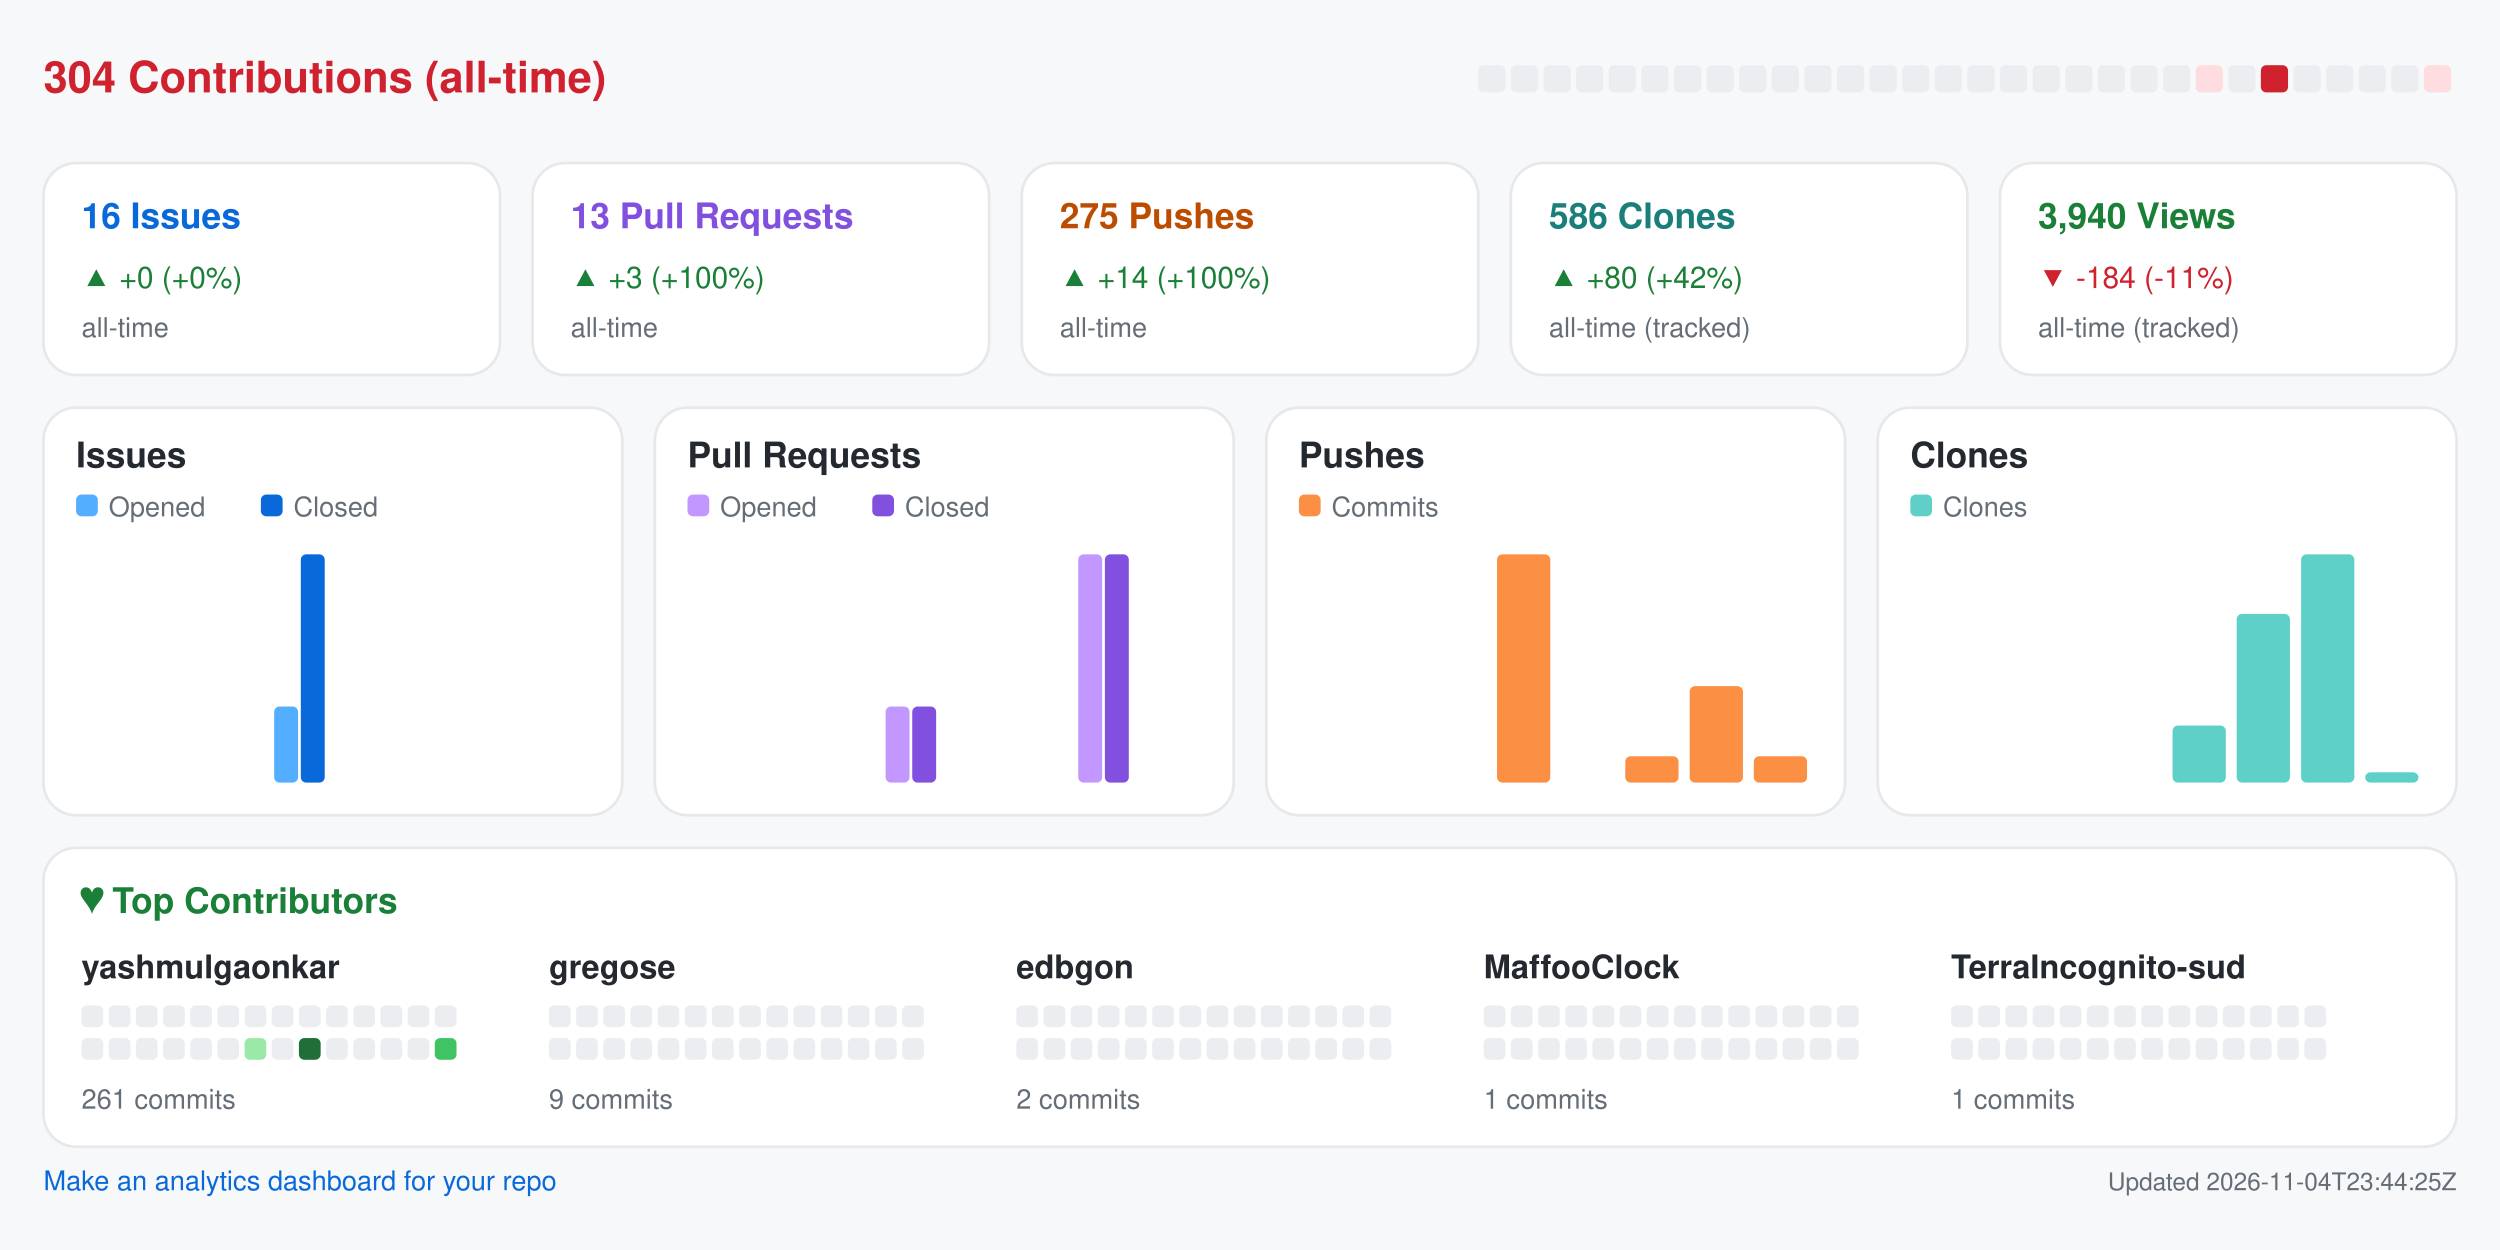
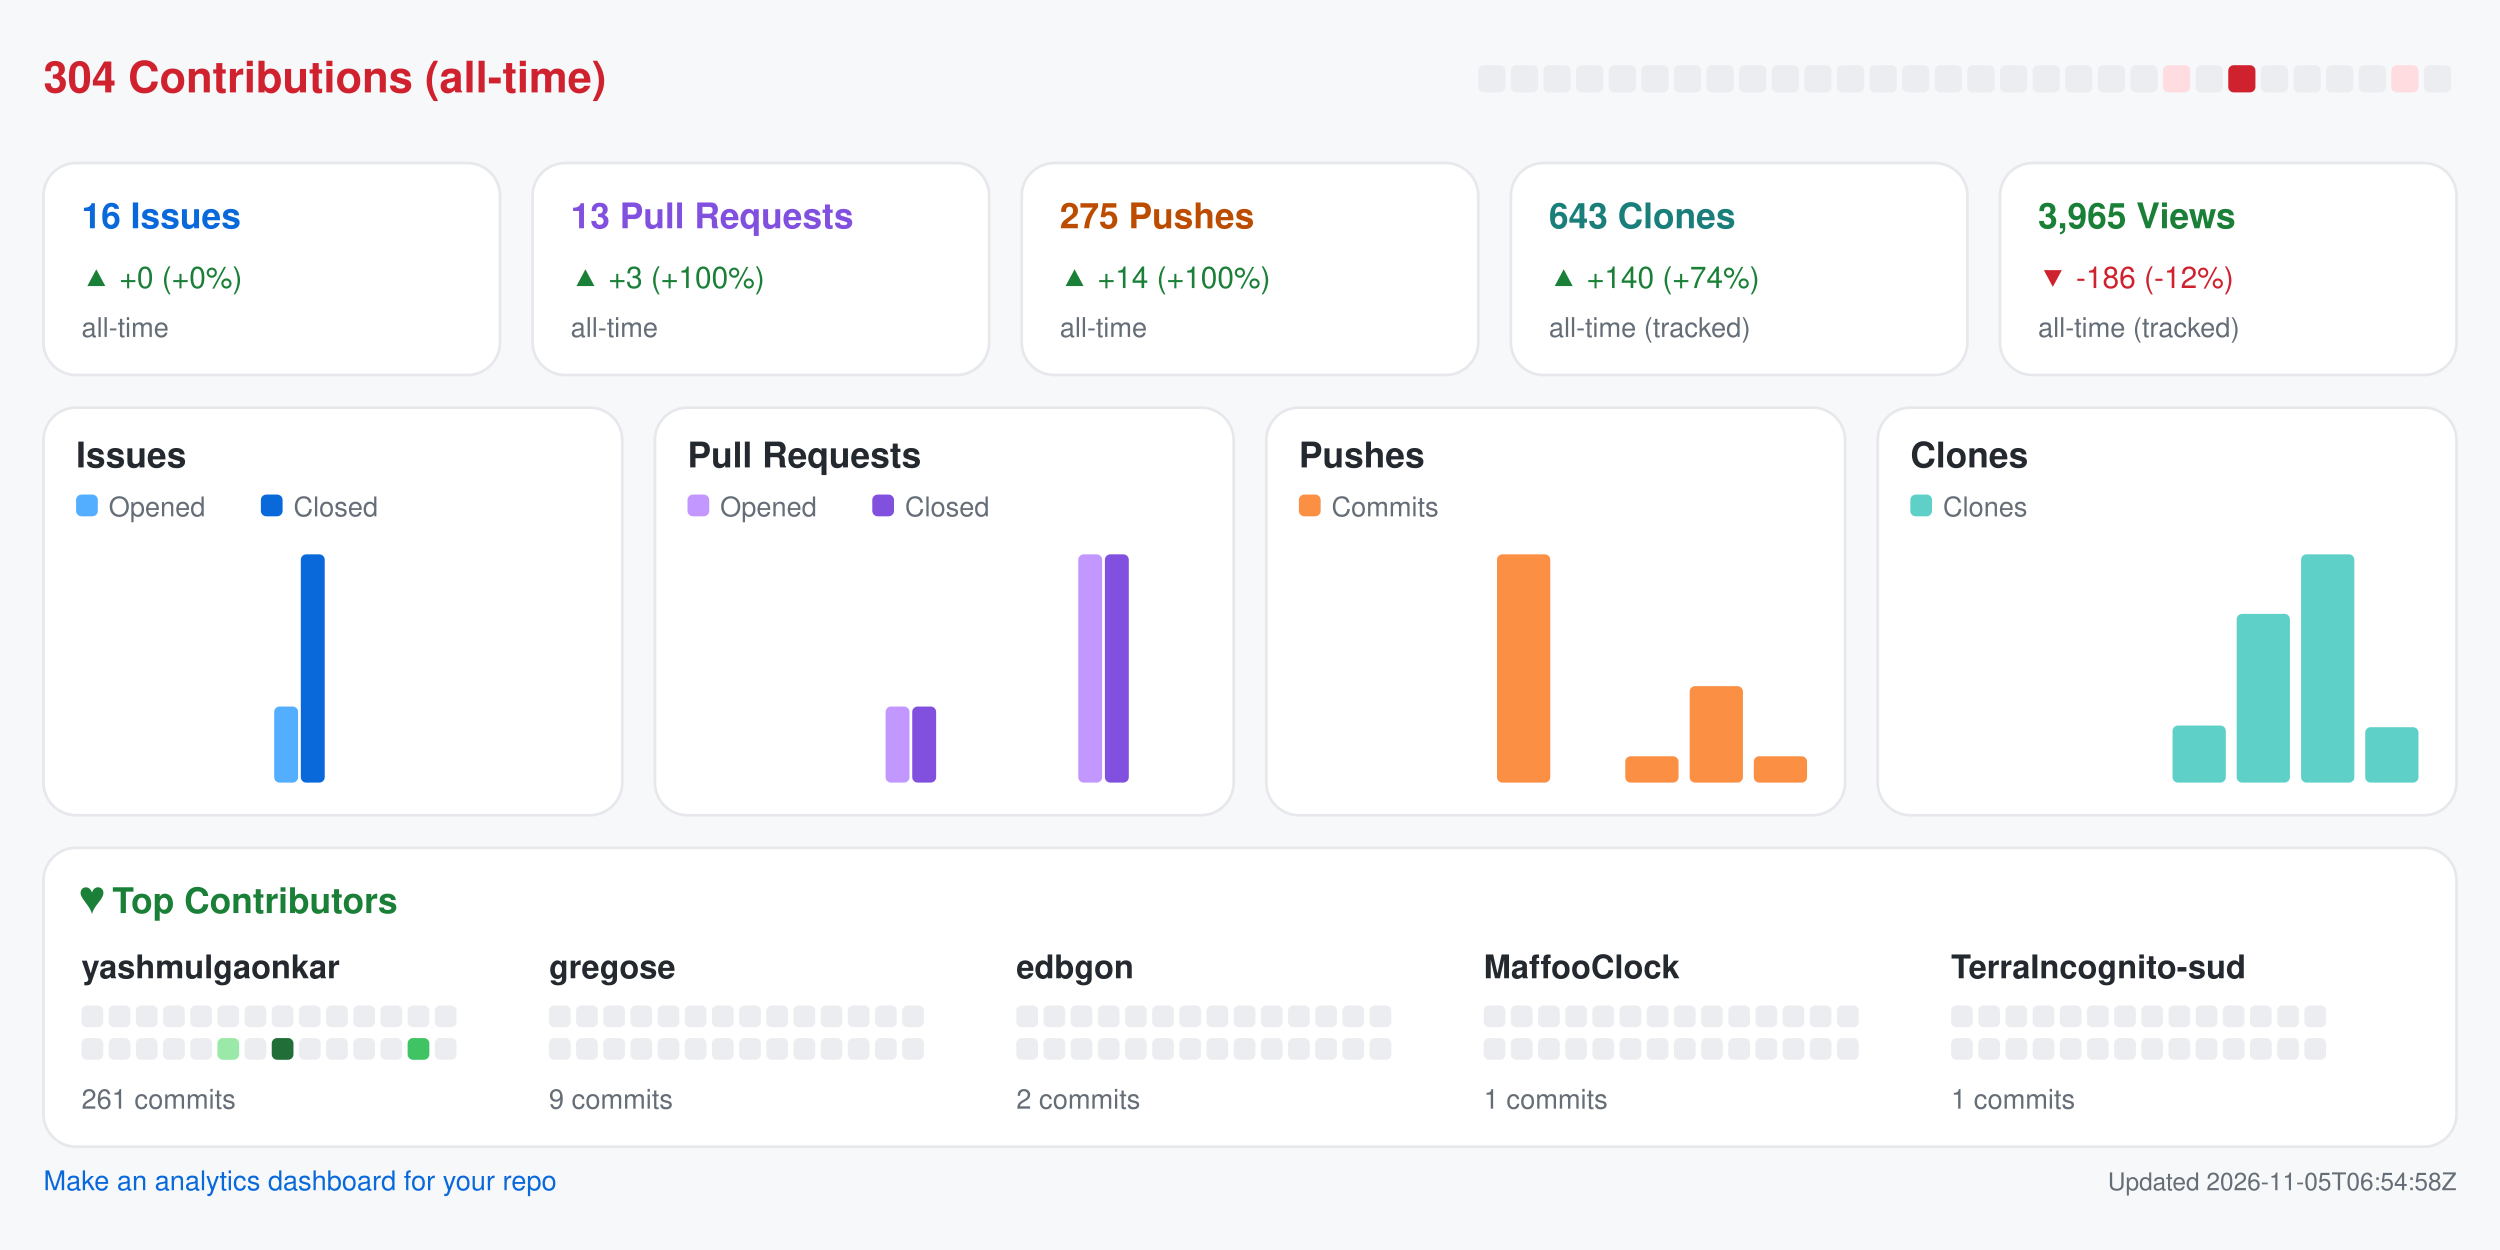
<svg xmlns="http://www.w3.org/2000/svg" width="920" height="460" viewBox="0 0 920 460" role="img" aria-label="Repository analytics for yashmulgaonkar/halo">
  <rect x="0.0" y="0.0" width="920.0" height="460.0" rx="0" fill="#f6f8fa" />
  <text x="16.0" y="34.0" fill="#cf222e" font-size="16" font-family="-apple-system,BlinkMacSystemFont,Segoe UI,Helvetica,Arial,sans-serif" font-weight="600" text-anchor="start">304 Contributions (all-time)</text>
  <rect x="544.0" y="24.0" width="10.0" height="10.0" rx="2" fill="#ebedf0" />
  <rect x="556.0" y="24.0" width="10.0" height="10.0" rx="2" fill="#ebedf0" />
  <rect x="568.0" y="24.0" width="10.0" height="10.0" rx="2" fill="#ebedf0" />
  <rect x="580.0" y="24.0" width="10.0" height="10.0" rx="2" fill="#ebedf0" />
  <rect x="592.0" y="24.0" width="10.0" height="10.0" rx="2" fill="#ebedf0" />
  <rect x="604.0" y="24.0" width="10.0" height="10.0" rx="2" fill="#ebedf0" />
  <rect x="616.0" y="24.0" width="10.0" height="10.0" rx="2" fill="#ebedf0" />
  <rect x="628.0" y="24.0" width="10.0" height="10.0" rx="2" fill="#ebedf0" />
  <rect x="640.0" y="24.0" width="10.0" height="10.0" rx="2" fill="#ebedf0" />
  <rect x="652.0" y="24.0" width="10.0" height="10.0" rx="2" fill="#ebedf0" />
  <rect x="664.0" y="24.0" width="10.0" height="10.0" rx="2" fill="#ebedf0" />
  <rect x="676.0" y="24.0" width="10.0" height="10.0" rx="2" fill="#ebedf0" />
  <rect x="688.0" y="24.0" width="10.0" height="10.0" rx="2" fill="#ebedf0" />
  <rect x="700.0" y="24.0" width="10.0" height="10.0" rx="2" fill="#ebedf0" />
  <rect x="712.0" y="24.0" width="10.0" height="10.0" rx="2" fill="#ebedf0" />
  <rect x="724.0" y="24.0" width="10.0" height="10.0" rx="2" fill="#ebedf0" />
  <rect x="736.0" y="24.0" width="10.0" height="10.0" rx="2" fill="#ebedf0" />
  <rect x="748.0" y="24.0" width="10.0" height="10.0" rx="2" fill="#ebedf0" />
  <rect x="760.0" y="24.0" width="10.0" height="10.0" rx="2" fill="#ebedf0" />
  <rect x="772.0" y="24.0" width="10.0" height="10.0" rx="2" fill="#ebedf0" />
  <rect x="784.0" y="24.0" width="10.0" height="10.0" rx="2" fill="#ebedf0" />
-   <rect x="796.0" y="24.0" width="10.0" height="10.0" rx="2" fill="#ebedf0" />
-   <rect x="808.0" y="24.0" width="10.0" height="10.0" rx="2" fill="#ffdce0" />
-   <rect x="820.0" y="24.0" width="10.0" height="10.0" rx="2" fill="#ebedf0" />
-   <rect x="832.0" y="24.0" width="10.0" height="10.0" rx="2" fill="#cf222e" />
+   <rect x="796.0" y="24.0" width="10.0" height="10.0" rx="2" fill="#ffdce0" />
+   <rect x="808.0" y="24.0" width="10.0" height="10.0" rx="2" fill="#ebedf0" />
+   <rect x="820.0" y="24.0" width="10.0" height="10.0" rx="2" fill="#cf222e" />
+   <rect x="832.0" y="24.0" width="10.0" height="10.0" rx="2" fill="#ebedf0" />
  <rect x="844.0" y="24.0" width="10.0" height="10.0" rx="2" fill="#ebedf0" />
  <rect x="856.0" y="24.0" width="10.0" height="10.0" rx="2" fill="#ebedf0" />
  <rect x="868.0" y="24.0" width="10.0" height="10.0" rx="2" fill="#ebedf0" />
-   <rect x="880.0" y="24.0" width="10.0" height="10.0" rx="2" fill="#ebedf0" />
-   <rect x="892.0" y="24.0" width="10.0" height="10.0" rx="2" fill="#ffdce0" />
+   <rect x="880.0" y="24.0" width="10.0" height="10.0" rx="2" fill="#ffdce0" />
+   <rect x="892.0" y="24.0" width="10.0" height="10.0" rx="2" fill="#ebedf0" />
  <rect x="16.0" y="60.0" width="168.0" height="78.0" rx="12" fill="#ffffff" stroke="#e6e8eb" />
  <text x="30.0" y="84.0" fill="#0969da" font-size="13" font-family="-apple-system,BlinkMacSystemFont,Segoe UI,Helvetica,Arial,sans-serif" font-weight="600" text-anchor="start">16 Issues</text>
  <text x="30.0" y="106.0" fill="#1a7f37" font-size="11" font-family="-apple-system,BlinkMacSystemFont,Segoe UI,Helvetica,Arial,sans-serif" font-weight="400" text-anchor="start">▲ +0 (+0%)</text>
  <text x="30.0" y="124.0" fill="#656d76" font-size="10" font-family="-apple-system,BlinkMacSystemFont,Segoe UI,Helvetica,Arial,sans-serif" font-weight="400" text-anchor="start">all-time</text>
  <rect x="196.0" y="60.0" width="168.0" height="78.0" rx="12" fill="#ffffff" stroke="#e6e8eb" />
  <text x="210.0" y="84.0" fill="#8250df" font-size="13" font-family="-apple-system,BlinkMacSystemFont,Segoe UI,Helvetica,Arial,sans-serif" font-weight="600" text-anchor="start">13 Pull Requests</text>
  <text x="210.0" y="106.0" fill="#1a7f37" font-size="11" font-family="-apple-system,BlinkMacSystemFont,Segoe UI,Helvetica,Arial,sans-serif" font-weight="400" text-anchor="start">▲ +3 (+100%)</text>
  <text x="210.0" y="124.0" fill="#656d76" font-size="10" font-family="-apple-system,BlinkMacSystemFont,Segoe UI,Helvetica,Arial,sans-serif" font-weight="400" text-anchor="start">all-time</text>
  <rect x="376.0" y="60.0" width="168.0" height="78.0" rx="12" fill="#ffffff" stroke="#e6e8eb" />
  <text x="390.0" y="84.0" fill="#bc4c00" font-size="13" font-family="-apple-system,BlinkMacSystemFont,Segoe UI,Helvetica,Arial,sans-serif" font-weight="600" text-anchor="start">275 Pushes</text>
  <text x="390.0" y="106.0" fill="#1a7f37" font-size="11" font-family="-apple-system,BlinkMacSystemFont,Segoe UI,Helvetica,Arial,sans-serif" font-weight="400" text-anchor="start">▲ +14 (+100%)</text>
  <text x="390.0" y="124.0" fill="#656d76" font-size="10" font-family="-apple-system,BlinkMacSystemFont,Segoe UI,Helvetica,Arial,sans-serif" font-weight="400" text-anchor="start">all-time</text>
  <rect x="556.0" y="60.0" width="168.0" height="78.0" rx="12" fill="#ffffff" stroke="#e6e8eb" />
-   <text x="570.0" y="84.0" fill="#1a7f7a" font-size="13" font-family="-apple-system,BlinkMacSystemFont,Segoe UI,Helvetica,Arial,sans-serif" font-weight="600" text-anchor="start">586 Clones</text>
-   <text x="570.0" y="106.0" fill="#1a7f37" font-size="11" font-family="-apple-system,BlinkMacSystemFont,Segoe UI,Helvetica,Arial,sans-serif" font-weight="400" text-anchor="start">▲ +80 (+42%)</text>
+   <text x="570.0" y="84.0" fill="#1a7f7a" font-size="13" font-family="-apple-system,BlinkMacSystemFont,Segoe UI,Helvetica,Arial,sans-serif" font-weight="600" text-anchor="start">643 Clones</text>
+   <text x="570.0" y="106.0" fill="#1a7f37" font-size="11" font-family="-apple-system,BlinkMacSystemFont,Segoe UI,Helvetica,Arial,sans-serif" font-weight="400" text-anchor="start">▲ +140 (+74%)</text>
  <text x="570.0" y="124.0" fill="#656d76" font-size="10" font-family="-apple-system,BlinkMacSystemFont,Segoe UI,Helvetica,Arial,sans-serif" font-weight="400" text-anchor="start">all-time (tracked)</text>
  <rect x="736.0" y="60.0" width="168.0" height="78.0" rx="12" fill="#ffffff" stroke="#e6e8eb" />
-   <text x="750.0" y="84.0" fill="#1a7f37" font-size="13" font-family="-apple-system,BlinkMacSystemFont,Segoe UI,Helvetica,Arial,sans-serif" font-weight="600" text-anchor="start">3,940 Views</text>
-   <text x="750.0" y="106.0" fill="#cf222e" font-size="11" font-family="-apple-system,BlinkMacSystemFont,Segoe UI,Helvetica,Arial,sans-serif" font-weight="400" text-anchor="start">▼ -184 (-11%)</text>
+   <text x="750.0" y="84.0" fill="#1a7f37" font-size="13" font-family="-apple-system,BlinkMacSystemFont,Segoe UI,Helvetica,Arial,sans-serif" font-weight="600" text-anchor="start">3,965 Views</text>
+   <text x="750.0" y="106.0" fill="#cf222e" font-size="11" font-family="-apple-system,BlinkMacSystemFont,Segoe UI,Helvetica,Arial,sans-serif" font-weight="400" text-anchor="start">▼ -186 (-12%)</text>
  <text x="750.0" y="124.0" fill="#656d76" font-size="10" font-family="-apple-system,BlinkMacSystemFont,Segoe UI,Helvetica,Arial,sans-serif" font-weight="400" text-anchor="start">all-time (tracked)</text>
  <rect x="16.0" y="150.0" width="213.0" height="150.0" rx="12" fill="#ffffff" stroke="#e6e8eb" />
  <text x="28.0" y="172.0" fill="#24292f" font-size="13" font-family="-apple-system,BlinkMacSystemFont,Segoe UI,Helvetica,Arial,sans-serif" font-weight="600" text-anchor="start">Issues</text>
  <rect x="28.0" y="182.0" width="8.0" height="8.0" rx="2" fill="#54aeff" />
  <text x="40.0" y="190.0" fill="#656d76" font-size="10" font-family="-apple-system,BlinkMacSystemFont,Segoe UI,Helvetica,Arial,sans-serif" font-weight="400" text-anchor="start">Opened</text>
  <rect x="96.0" y="182.0" width="8.0" height="8.0" rx="2" fill="#0969da" />
  <text x="108.0" y="190.0" fill="#656d76" font-size="10" font-family="-apple-system,BlinkMacSystemFont,Segoe UI,Helvetica,Arial,sans-serif" font-weight="400" text-anchor="start">Closed</text>
  <rect x="30.0" y="288.0" width="8.8" height="0.0" rx="2" fill="#54aeff" />
  <rect x="39.8" y="288.0" width="8.8" height="0.0" rx="2" fill="#0969da" />
  <rect x="53.6" y="288.0" width="8.8" height="0.0" rx="2" fill="#54aeff" />
  <rect x="63.4" y="288.0" width="8.8" height="0.0" rx="2" fill="#0969da" />
  <rect x="77.2" y="288.0" width="8.8" height="0.0" rx="2" fill="#54aeff" />
  <rect x="87.1" y="288.0" width="8.8" height="0.0" rx="2" fill="#0969da" />
  <rect x="100.9" y="260.0" width="8.8" height="28.0" rx="2" fill="#54aeff" />
  <rect x="110.7" y="204.0" width="8.8" height="84.0" rx="2" fill="#0969da" />
  <rect x="124.5" y="288.0" width="8.8" height="0.0" rx="2" fill="#54aeff" />
  <rect x="134.3" y="288.0" width="8.8" height="0.0" rx="2" fill="#0969da" />
  <rect x="148.1" y="288.0" width="8.8" height="0.0" rx="2" fill="#54aeff" />
  <rect x="157.9" y="288.0" width="8.8" height="0.0" rx="2" fill="#0969da" />
  <rect x="171.8" y="288.0" width="8.8" height="0.0" rx="2" fill="#54aeff" />
  <rect x="181.6" y="288.0" width="8.8" height="0.0" rx="2" fill="#0969da" />
  <rect x="195.4" y="288.0" width="8.8" height="0.0" rx="2" fill="#54aeff" />
  <rect x="205.2" y="288.0" width="8.8" height="0.0" rx="2" fill="#0969da" />
  <rect x="241.0" y="150.0" width="213.0" height="150.0" rx="12" fill="#ffffff" stroke="#e6e8eb" />
  <text x="253.0" y="172.0" fill="#24292f" font-size="13" font-family="-apple-system,BlinkMacSystemFont,Segoe UI,Helvetica,Arial,sans-serif" font-weight="600" text-anchor="start">Pull Requests</text>
  <rect x="253.0" y="182.0" width="8.0" height="8.0" rx="2" fill="#c297ff" />
  <text x="265.0" y="190.0" fill="#656d76" font-size="10" font-family="-apple-system,BlinkMacSystemFont,Segoe UI,Helvetica,Arial,sans-serif" font-weight="400" text-anchor="start">Opened</text>
  <rect x="321.0" y="182.0" width="8.0" height="8.0" rx="2" fill="#8250df" />
  <text x="333.0" y="190.0" fill="#656d76" font-size="10" font-family="-apple-system,BlinkMacSystemFont,Segoe UI,Helvetica,Arial,sans-serif" font-weight="400" text-anchor="start">Closed</text>
  <rect x="255.0" y="288.0" width="8.8" height="0.0" rx="2" fill="#c297ff" />
  <rect x="264.8" y="288.0" width="8.8" height="0.0" rx="2" fill="#8250df" />
  <rect x="278.6" y="288.0" width="8.8" height="0.0" rx="2" fill="#c297ff" />
  <rect x="288.4" y="288.0" width="8.8" height="0.0" rx="2" fill="#8250df" />
  <rect x="302.2" y="288.0" width="8.8" height="0.0" rx="2" fill="#c297ff" />
  <rect x="312.1" y="288.0" width="8.8" height="0.0" rx="2" fill="#8250df" />
  <rect x="325.9" y="260.0" width="8.8" height="28.0" rx="2" fill="#c297ff" />
  <rect x="335.7" y="260.0" width="8.8" height="28.0" rx="2" fill="#8250df" />
  <rect x="349.5" y="288.0" width="8.8" height="0.0" rx="2" fill="#c297ff" />
  <rect x="359.3" y="288.0" width="8.8" height="0.0" rx="2" fill="#8250df" />
  <rect x="373.1" y="288.0" width="8.8" height="0.0" rx="2" fill="#c297ff" />
  <rect x="382.9" y="288.0" width="8.8" height="0.0" rx="2" fill="#8250df" />
  <rect x="396.8" y="204.0" width="8.8" height="84.0" rx="2" fill="#c297ff" />
  <rect x="406.6" y="204.0" width="8.8" height="84.0" rx="2" fill="#8250df" />
  <rect x="420.4" y="288.0" width="8.8" height="0.0" rx="2" fill="#c297ff" />
  <rect x="430.2" y="288.0" width="8.8" height="0.0" rx="2" fill="#8250df" />
  <rect x="466.0" y="150.0" width="213.0" height="150.0" rx="12" fill="#ffffff" stroke="#e6e8eb" />
  <text x="478.0" y="172.0" fill="#24292f" font-size="13" font-family="-apple-system,BlinkMacSystemFont,Segoe UI,Helvetica,Arial,sans-serif" font-weight="600" text-anchor="start">Pushes</text>
  <rect x="478.0" y="182.0" width="8.0" height="8.0" rx="2" fill="#fb8f44" />
  <text x="490.0" y="190.0" fill="#656d76" font-size="10" font-family="-apple-system,BlinkMacSystemFont,Segoe UI,Helvetica,Arial,sans-serif" font-weight="400" text-anchor="start">Commits</text>
  <rect x="480.0" y="288.0" width="19.6" height="0.0" rx="2" fill="#fb8f44" />
  <rect x="503.6" y="288.0" width="19.6" height="0.0" rx="2" fill="#fb8f44" />
  <rect x="527.2" y="288.0" width="19.6" height="0.0" rx="2" fill="#fb8f44" />
  <rect x="550.9" y="204.0" width="19.6" height="84.0" rx="2" fill="#fb8f44" />
  <rect x="574.5" y="288.0" width="19.6" height="0.0" rx="2" fill="#fb8f44" />
  <rect x="598.1" y="278.3" width="19.6" height="9.7" rx="2" fill="#fb8f44" />
  <rect x="621.8" y="252.5" width="19.6" height="35.5" rx="2" fill="#fb8f44" />
  <rect x="645.4" y="278.3" width="19.6" height="9.7" rx="2" fill="#fb8f44" />
  <rect x="691.0" y="150.0" width="213.0" height="150.0" rx="12" fill="#ffffff" stroke="#e6e8eb" />
  <text x="703.0" y="172.0" fill="#24292f" font-size="13" font-family="-apple-system,BlinkMacSystemFont,Segoe UI,Helvetica,Arial,sans-serif" font-weight="600" text-anchor="start">Clones</text>
  <rect x="703.0" y="182.0" width="8.0" height="8.0" rx="2" fill="#5fd0c8" />
  <text x="715.0" y="190.0" fill="#656d76" font-size="10" font-family="-apple-system,BlinkMacSystemFont,Segoe UI,Helvetica,Arial,sans-serif" font-weight="400" text-anchor="start">Clones</text>
  <rect x="705.0" y="288.0" width="19.6" height="0.0" rx="2" fill="#5fd0c8" />
  <rect x="728.6" y="288.0" width="19.6" height="0.0" rx="2" fill="#5fd0c8" />
  <rect x="752.2" y="288.0" width="19.6" height="0.0" rx="2" fill="#5fd0c8" />
  <rect x="775.9" y="288.0" width="19.6" height="0.0" rx="2" fill="#5fd0c8" />
  <rect x="799.5" y="267.0" width="19.6" height="21.0" rx="2" fill="#5fd0c8" />
  <rect x="823.1" y="225.9" width="19.6" height="62.1" rx="2" fill="#5fd0c8" />
  <rect x="846.8" y="204.0" width="19.6" height="84.0" rx="2" fill="#5fd0c8" />
-   <rect x="870.4" y="284.2" width="19.6" height="3.8" rx="2" fill="#5fd0c8" />
+   <rect x="870.4" y="267.6" width="19.6" height="20.4" rx="2" fill="#5fd0c8" />
  <rect x="16.0" y="312.0" width="888.0" height="110.0" rx="12" fill="#ffffff" stroke="#e6e8eb" />
  <text x="30.0" y="336.0" fill="#1a7f37" font-size="13" font-family="-apple-system,BlinkMacSystemFont,Segoe UI,Helvetica,Arial,sans-serif" font-weight="600" text-anchor="start">♥  Top Contributors</text>
  <text x="30.0" y="360.0" fill="#24292f" font-size="12" font-family="-apple-system,BlinkMacSystemFont,Segoe UI,Helvetica,Arial,sans-serif" font-weight="600" text-anchor="start">yashmulgaonkar</text>
  <rect x="30.0" y="370.0" width="8.0" height="8.0" rx="2" fill="#ebedf0" />
  <rect x="40.0" y="370.0" width="8.0" height="8.0" rx="2" fill="#ebedf0" />
  <rect x="50.0" y="370.0" width="8.0" height="8.0" rx="2" fill="#ebedf0" />
  <rect x="60.0" y="370.0" width="8.0" height="8.0" rx="2" fill="#ebedf0" />
  <rect x="70.0" y="370.0" width="8.0" height="8.0" rx="2" fill="#ebedf0" />
  <rect x="80.0" y="370.0" width="8.0" height="8.0" rx="2" fill="#ebedf0" />
  <rect x="90.0" y="370.0" width="8.0" height="8.0" rx="2" fill="#ebedf0" />
  <rect x="100.0" y="370.0" width="8.0" height="8.0" rx="2" fill="#ebedf0" />
  <rect x="110.0" y="370.0" width="8.0" height="8.0" rx="2" fill="#ebedf0" />
  <rect x="120.0" y="370.0" width="8.0" height="8.0" rx="2" fill="#ebedf0" />
  <rect x="130.0" y="370.0" width="8.0" height="8.0" rx="2" fill="#ebedf0" />
  <rect x="140.0" y="370.0" width="8.0" height="8.0" rx="2" fill="#ebedf0" />
  <rect x="150.0" y="370.0" width="8.0" height="8.0" rx="2" fill="#ebedf0" />
  <rect x="160.0" y="370.0" width="8.0" height="8.0" rx="2" fill="#ebedf0" />
  <rect x="30.0" y="382.0" width="8.0" height="8.0" rx="2" fill="#ebedf0" />
  <rect x="40.0" y="382.0" width="8.0" height="8.0" rx="2" fill="#ebedf0" />
  <rect x="50.0" y="382.0" width="8.0" height="8.0" rx="2" fill="#ebedf0" />
  <rect x="60.0" y="382.0" width="8.0" height="8.0" rx="2" fill="#ebedf0" />
  <rect x="70.0" y="382.0" width="8.0" height="8.0" rx="2" fill="#ebedf0" />
-   <rect x="80.0" y="382.0" width="8.0" height="8.0" rx="2" fill="#ebedf0" />
-   <rect x="90.0" y="382.0" width="8.0" height="8.0" rx="2" fill="#9be9a8" />
-   <rect x="100.0" y="382.0" width="8.0" height="8.0" rx="2" fill="#ebedf0" />
-   <rect x="110.0" y="382.0" width="8.0" height="8.0" rx="2" fill="#216e39" />
+   <rect x="80.0" y="382.0" width="8.0" height="8.0" rx="2" fill="#9be9a8" />
+   <rect x="90.0" y="382.0" width="8.0" height="8.0" rx="2" fill="#ebedf0" />
+   <rect x="100.0" y="382.0" width="8.0" height="8.0" rx="2" fill="#216e39" />
+   <rect x="110.0" y="382.0" width="8.0" height="8.0" rx="2" fill="#ebedf0" />
  <rect x="120.0" y="382.0" width="8.0" height="8.0" rx="2" fill="#ebedf0" />
  <rect x="130.0" y="382.0" width="8.0" height="8.0" rx="2" fill="#ebedf0" />
  <rect x="140.0" y="382.0" width="8.0" height="8.0" rx="2" fill="#ebedf0" />
-   <rect x="150.0" y="382.0" width="8.0" height="8.0" rx="2" fill="#ebedf0" />
-   <rect x="160.0" y="382.0" width="8.0" height="8.0" rx="2" fill="#40c463" />
+   <rect x="150.0" y="382.0" width="8.0" height="8.0" rx="2" fill="#40c463" />
+   <rect x="160.0" y="382.0" width="8.0" height="8.0" rx="2" fill="#ebedf0" />
  <text x="30.0" y="408.0" fill="#656d76" font-size="10" font-family="-apple-system,BlinkMacSystemFont,Segoe UI,Helvetica,Arial,sans-serif" font-weight="400" text-anchor="start">261 commits</text>
  <text x="202.0" y="360.0" fill="#24292f" font-size="12" font-family="-apple-system,BlinkMacSystemFont,Segoe UI,Helvetica,Arial,sans-serif" font-weight="600" text-anchor="start">gregose</text>
  <rect x="202.0" y="370.0" width="8.0" height="8.0" rx="2" fill="#ebedf0" />
  <rect x="212.0" y="370.0" width="8.0" height="8.0" rx="2" fill="#ebedf0" />
  <rect x="222.0" y="370.0" width="8.0" height="8.0" rx="2" fill="#ebedf0" />
  <rect x="232.0" y="370.0" width="8.0" height="8.0" rx="2" fill="#ebedf0" />
  <rect x="242.0" y="370.0" width="8.0" height="8.0" rx="2" fill="#ebedf0" />
  <rect x="252.0" y="370.0" width="8.0" height="8.0" rx="2" fill="#ebedf0" />
  <rect x="262.0" y="370.0" width="8.0" height="8.0" rx="2" fill="#ebedf0" />
  <rect x="272.0" y="370.0" width="8.0" height="8.0" rx="2" fill="#ebedf0" />
  <rect x="282.0" y="370.0" width="8.0" height="8.0" rx="2" fill="#ebedf0" />
  <rect x="292.0" y="370.0" width="8.0" height="8.0" rx="2" fill="#ebedf0" />
  <rect x="302.0" y="370.0" width="8.0" height="8.0" rx="2" fill="#ebedf0" />
  <rect x="312.0" y="370.0" width="8.0" height="8.0" rx="2" fill="#ebedf0" />
  <rect x="322.0" y="370.0" width="8.0" height="8.0" rx="2" fill="#ebedf0" />
  <rect x="332.0" y="370.0" width="8.0" height="8.0" rx="2" fill="#ebedf0" />
  <rect x="202.0" y="382.0" width="8.0" height="8.0" rx="2" fill="#ebedf0" />
  <rect x="212.0" y="382.0" width="8.0" height="8.0" rx="2" fill="#ebedf0" />
  <rect x="222.0" y="382.0" width="8.0" height="8.0" rx="2" fill="#ebedf0" />
  <rect x="232.0" y="382.0" width="8.0" height="8.0" rx="2" fill="#ebedf0" />
  <rect x="242.0" y="382.0" width="8.0" height="8.0" rx="2" fill="#ebedf0" />
  <rect x="252.0" y="382.0" width="8.0" height="8.0" rx="2" fill="#ebedf0" />
  <rect x="262.0" y="382.0" width="8.0" height="8.0" rx="2" fill="#ebedf0" />
  <rect x="272.0" y="382.0" width="8.0" height="8.0" rx="2" fill="#ebedf0" />
  <rect x="282.0" y="382.0" width="8.0" height="8.0" rx="2" fill="#ebedf0" />
  <rect x="292.0" y="382.0" width="8.0" height="8.0" rx="2" fill="#ebedf0" />
  <rect x="302.0" y="382.0" width="8.0" height="8.0" rx="2" fill="#ebedf0" />
  <rect x="312.0" y="382.0" width="8.0" height="8.0" rx="2" fill="#ebedf0" />
  <rect x="322.0" y="382.0" width="8.0" height="8.0" rx="2" fill="#ebedf0" />
  <rect x="332.0" y="382.0" width="8.0" height="8.0" rx="2" fill="#ebedf0" />
  <text x="202.0" y="408.0" fill="#656d76" font-size="10" font-family="-apple-system,BlinkMacSystemFont,Segoe UI,Helvetica,Arial,sans-serif" font-weight="400" text-anchor="start">9 commits</text>
  <text x="374.0" y="360.0" fill="#24292f" font-size="12" font-family="-apple-system,BlinkMacSystemFont,Segoe UI,Helvetica,Arial,sans-serif" font-weight="600" text-anchor="start">edbgon</text>
  <rect x="374.0" y="370.0" width="8.0" height="8.0" rx="2" fill="#ebedf0" />
  <rect x="384.0" y="370.0" width="8.0" height="8.0" rx="2" fill="#ebedf0" />
  <rect x="394.0" y="370.0" width="8.0" height="8.0" rx="2" fill="#ebedf0" />
  <rect x="404.0" y="370.0" width="8.0" height="8.0" rx="2" fill="#ebedf0" />
  <rect x="414.0" y="370.0" width="8.0" height="8.0" rx="2" fill="#ebedf0" />
  <rect x="424.0" y="370.0" width="8.0" height="8.0" rx="2" fill="#ebedf0" />
  <rect x="434.0" y="370.0" width="8.0" height="8.0" rx="2" fill="#ebedf0" />
  <rect x="444.0" y="370.0" width="8.0" height="8.0" rx="2" fill="#ebedf0" />
  <rect x="454.0" y="370.0" width="8.0" height="8.0" rx="2" fill="#ebedf0" />
  <rect x="464.0" y="370.0" width="8.0" height="8.0" rx="2" fill="#ebedf0" />
  <rect x="474.0" y="370.0" width="8.0" height="8.0" rx="2" fill="#ebedf0" />
  <rect x="484.0" y="370.0" width="8.0" height="8.0" rx="2" fill="#ebedf0" />
  <rect x="494.0" y="370.0" width="8.0" height="8.0" rx="2" fill="#ebedf0" />
  <rect x="504.0" y="370.0" width="8.0" height="8.0" rx="2" fill="#ebedf0" />
  <rect x="374.0" y="382.0" width="8.0" height="8.0" rx="2" fill="#ebedf0" />
  <rect x="384.0" y="382.0" width="8.0" height="8.0" rx="2" fill="#ebedf0" />
  <rect x="394.0" y="382.0" width="8.0" height="8.0" rx="2" fill="#ebedf0" />
  <rect x="404.0" y="382.0" width="8.0" height="8.0" rx="2" fill="#ebedf0" />
  <rect x="414.0" y="382.0" width="8.0" height="8.0" rx="2" fill="#ebedf0" />
  <rect x="424.0" y="382.0" width="8.0" height="8.0" rx="2" fill="#ebedf0" />
  <rect x="434.0" y="382.0" width="8.0" height="8.0" rx="2" fill="#ebedf0" />
  <rect x="444.0" y="382.0" width="8.0" height="8.0" rx="2" fill="#ebedf0" />
  <rect x="454.0" y="382.0" width="8.0" height="8.0" rx="2" fill="#ebedf0" />
  <rect x="464.0" y="382.0" width="8.0" height="8.0" rx="2" fill="#ebedf0" />
  <rect x="474.0" y="382.0" width="8.0" height="8.0" rx="2" fill="#ebedf0" />
  <rect x="484.0" y="382.0" width="8.0" height="8.0" rx="2" fill="#ebedf0" />
  <rect x="494.0" y="382.0" width="8.0" height="8.0" rx="2" fill="#ebedf0" />
  <rect x="504.0" y="382.0" width="8.0" height="8.0" rx="2" fill="#ebedf0" />
  <text x="374.0" y="408.0" fill="#656d76" font-size="10" font-family="-apple-system,BlinkMacSystemFont,Segoe UI,Helvetica,Arial,sans-serif" font-weight="400" text-anchor="start">2 commits</text>
  <text x="546.0" y="360.0" fill="#24292f" font-size="12" font-family="-apple-system,BlinkMacSystemFont,Segoe UI,Helvetica,Arial,sans-serif" font-weight="600" text-anchor="start">MaffooClock</text>
  <rect x="546.0" y="370.0" width="8.0" height="8.0" rx="2" fill="#ebedf0" />
  <rect x="556.0" y="370.0" width="8.0" height="8.0" rx="2" fill="#ebedf0" />
  <rect x="566.0" y="370.0" width="8.0" height="8.0" rx="2" fill="#ebedf0" />
  <rect x="576.0" y="370.0" width="8.0" height="8.0" rx="2" fill="#ebedf0" />
  <rect x="586.0" y="370.0" width="8.0" height="8.0" rx="2" fill="#ebedf0" />
  <rect x="596.0" y="370.0" width="8.0" height="8.0" rx="2" fill="#ebedf0" />
  <rect x="606.0" y="370.0" width="8.0" height="8.0" rx="2" fill="#ebedf0" />
  <rect x="616.0" y="370.0" width="8.0" height="8.0" rx="2" fill="#ebedf0" />
  <rect x="626.0" y="370.0" width="8.0" height="8.0" rx="2" fill="#ebedf0" />
  <rect x="636.0" y="370.0" width="8.0" height="8.0" rx="2" fill="#ebedf0" />
  <rect x="646.0" y="370.0" width="8.0" height="8.0" rx="2" fill="#ebedf0" />
  <rect x="656.0" y="370.0" width="8.0" height="8.0" rx="2" fill="#ebedf0" />
  <rect x="666.0" y="370.0" width="8.0" height="8.0" rx="2" fill="#ebedf0" />
  <rect x="676.0" y="370.0" width="8.0" height="8.0" rx="2" fill="#ebedf0" />
  <rect x="546.0" y="382.0" width="8.0" height="8.0" rx="2" fill="#ebedf0" />
  <rect x="556.0" y="382.0" width="8.0" height="8.0" rx="2" fill="#ebedf0" />
  <rect x="566.0" y="382.0" width="8.0" height="8.0" rx="2" fill="#ebedf0" />
  <rect x="576.0" y="382.0" width="8.0" height="8.0" rx="2" fill="#ebedf0" />
  <rect x="586.0" y="382.0" width="8.0" height="8.0" rx="2" fill="#ebedf0" />
  <rect x="596.0" y="382.0" width="8.0" height="8.0" rx="2" fill="#ebedf0" />
  <rect x="606.0" y="382.0" width="8.0" height="8.0" rx="2" fill="#ebedf0" />
  <rect x="616.0" y="382.0" width="8.0" height="8.0" rx="2" fill="#ebedf0" />
  <rect x="626.0" y="382.0" width="8.0" height="8.0" rx="2" fill="#ebedf0" />
  <rect x="636.0" y="382.0" width="8.0" height="8.0" rx="2" fill="#ebedf0" />
  <rect x="646.0" y="382.0" width="8.0" height="8.0" rx="2" fill="#ebedf0" />
  <rect x="656.0" y="382.0" width="8.0" height="8.0" rx="2" fill="#ebedf0" />
  <rect x="666.0" y="382.0" width="8.0" height="8.0" rx="2" fill="#ebedf0" />
  <rect x="676.0" y="382.0" width="8.0" height="8.0" rx="2" fill="#ebedf0" />
  <text x="546.0" y="408.0" fill="#656d76" font-size="10" font-family="-apple-system,BlinkMacSystemFont,Segoe UI,Helvetica,Arial,sans-serif" font-weight="400" text-anchor="start">1 commits</text>
  <text x="718.0" y="360.0" fill="#24292f" font-size="12" font-family="-apple-system,BlinkMacSystemFont,Segoe UI,Helvetica,Arial,sans-serif" font-weight="600" text-anchor="start">TerraIncognito-sud</text>
  <rect x="718.0" y="370.0" width="8.0" height="8.0" rx="2" fill="#ebedf0" />
  <rect x="728.0" y="370.0" width="8.0" height="8.0" rx="2" fill="#ebedf0" />
  <rect x="738.0" y="370.0" width="8.0" height="8.0" rx="2" fill="#ebedf0" />
  <rect x="748.0" y="370.0" width="8.0" height="8.0" rx="2" fill="#ebedf0" />
  <rect x="758.0" y="370.0" width="8.0" height="8.0" rx="2" fill="#ebedf0" />
  <rect x="768.0" y="370.0" width="8.0" height="8.0" rx="2" fill="#ebedf0" />
  <rect x="778.0" y="370.0" width="8.0" height="8.0" rx="2" fill="#ebedf0" />
  <rect x="788.0" y="370.0" width="8.0" height="8.0" rx="2" fill="#ebedf0" />
  <rect x="798.0" y="370.0" width="8.0" height="8.0" rx="2" fill="#ebedf0" />
  <rect x="808.0" y="370.0" width="8.0" height="8.0" rx="2" fill="#ebedf0" />
  <rect x="818.0" y="370.0" width="8.0" height="8.0" rx="2" fill="#ebedf0" />
  <rect x="828.0" y="370.0" width="8.0" height="8.0" rx="2" fill="#ebedf0" />
  <rect x="838.0" y="370.0" width="8.0" height="8.0" rx="2" fill="#ebedf0" />
  <rect x="848.0" y="370.0" width="8.0" height="8.0" rx="2" fill="#ebedf0" />
  <rect x="718.0" y="382.0" width="8.0" height="8.0" rx="2" fill="#ebedf0" />
  <rect x="728.0" y="382.0" width="8.0" height="8.0" rx="2" fill="#ebedf0" />
  <rect x="738.0" y="382.0" width="8.0" height="8.0" rx="2" fill="#ebedf0" />
  <rect x="748.0" y="382.0" width="8.0" height="8.0" rx="2" fill="#ebedf0" />
  <rect x="758.0" y="382.0" width="8.0" height="8.0" rx="2" fill="#ebedf0" />
  <rect x="768.0" y="382.0" width="8.0" height="8.0" rx="2" fill="#ebedf0" />
  <rect x="778.0" y="382.0" width="8.0" height="8.0" rx="2" fill="#ebedf0" />
  <rect x="788.0" y="382.0" width="8.0" height="8.0" rx="2" fill="#ebedf0" />
  <rect x="798.0" y="382.0" width="8.0" height="8.0" rx="2" fill="#ebedf0" />
  <rect x="808.0" y="382.0" width="8.0" height="8.0" rx="2" fill="#ebedf0" />
  <rect x="818.0" y="382.0" width="8.0" height="8.0" rx="2" fill="#ebedf0" />
  <rect x="828.0" y="382.0" width="8.0" height="8.0" rx="2" fill="#ebedf0" />
  <rect x="838.0" y="382.0" width="8.0" height="8.0" rx="2" fill="#ebedf0" />
  <rect x="848.0" y="382.0" width="8.0" height="8.0" rx="2" fill="#ebedf0" />
  <text x="718.0" y="408.0" fill="#656d76" font-size="10" font-family="-apple-system,BlinkMacSystemFont,Segoe UI,Helvetica,Arial,sans-serif" font-weight="400" text-anchor="start">1 commits</text>
  <a href="https://github.com/yashmulgaonkar/repo-analytics" target="_blank" rel="noopener noreferrer">
    <text x="16.0" y="438.0" fill="#0969da" font-size="10" font-family="-apple-system,BlinkMacSystemFont,Segoe UI,Helvetica,Arial,sans-serif" font-weight="400" text-anchor="start">Make an analytics dashboard for your repo</text>
  </a>
-   <text x="904.0" y="438.0" fill="#656d76" font-size="9" font-family="-apple-system,BlinkMacSystemFont,Segoe UI,Helvetica,Arial,sans-serif" font-weight="400" text-anchor="end">Updated 2026-11-04T23:44:25Z</text>
+   <text x="904.0" y="438.0" fill="#656d76" font-size="9" font-family="-apple-system,BlinkMacSystemFont,Segoe UI,Helvetica,Arial,sans-serif" font-weight="400" text-anchor="end">Updated 2026-11-05T06:54:58Z</text>
</svg>
